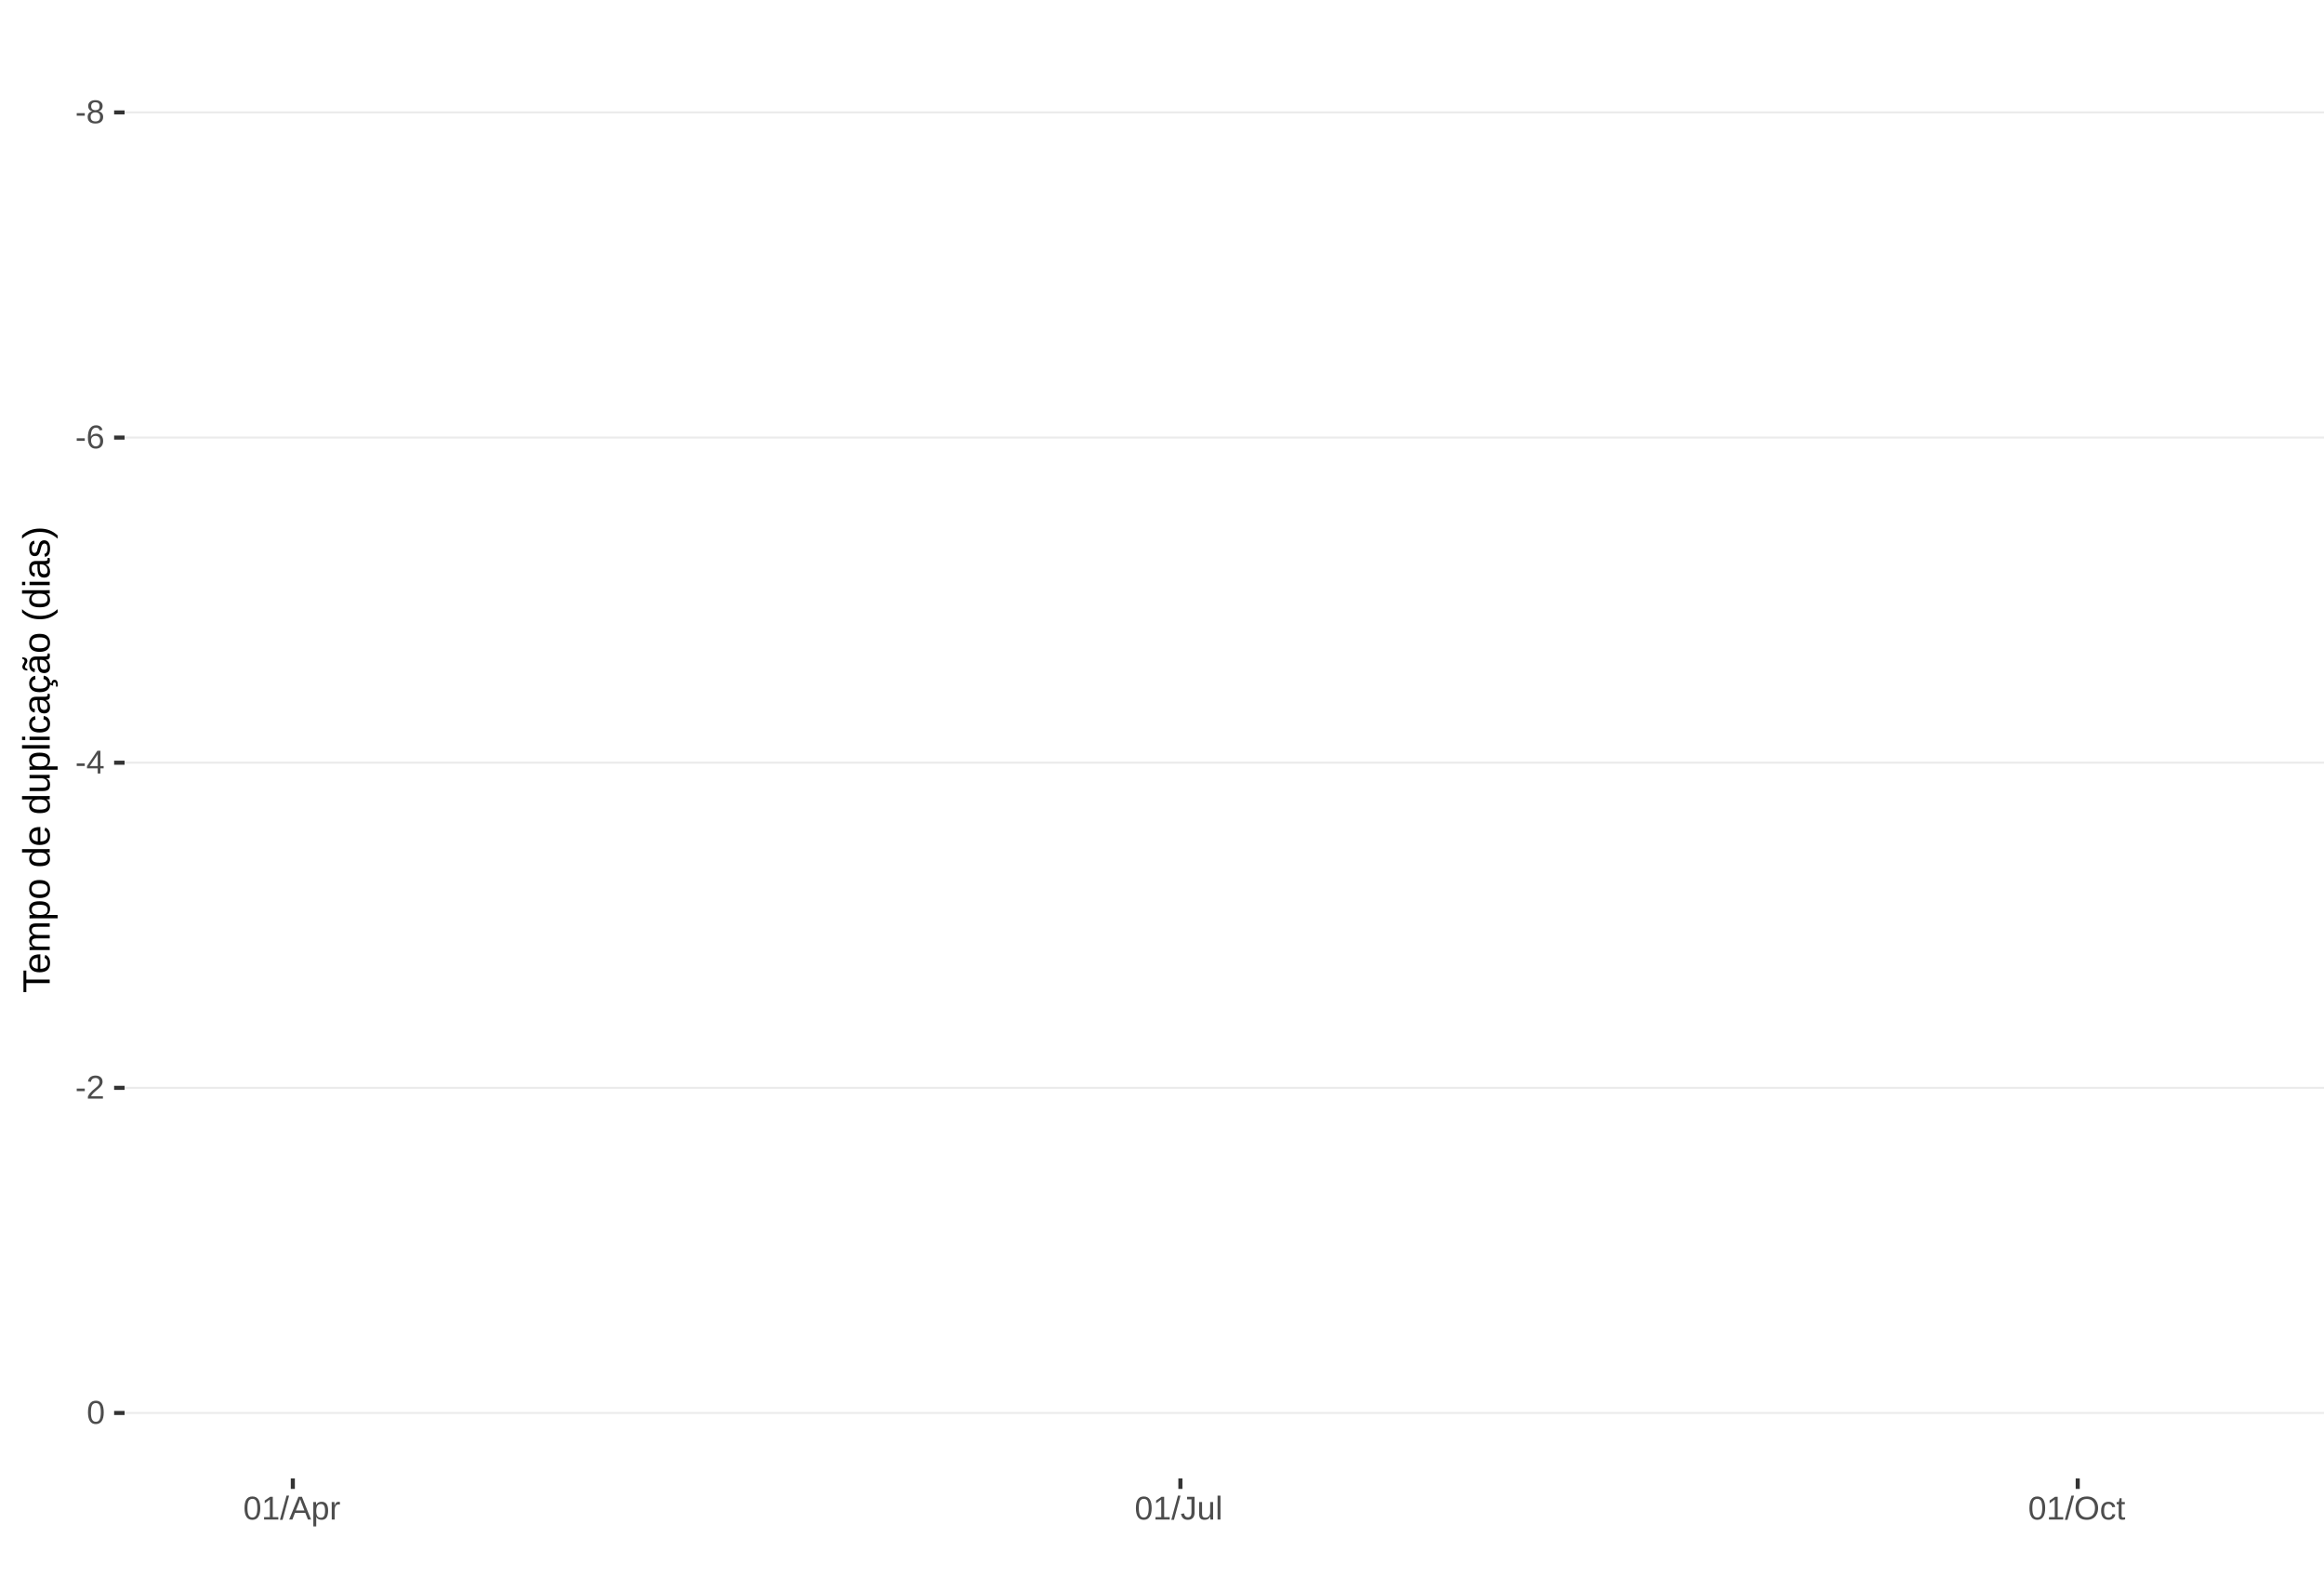
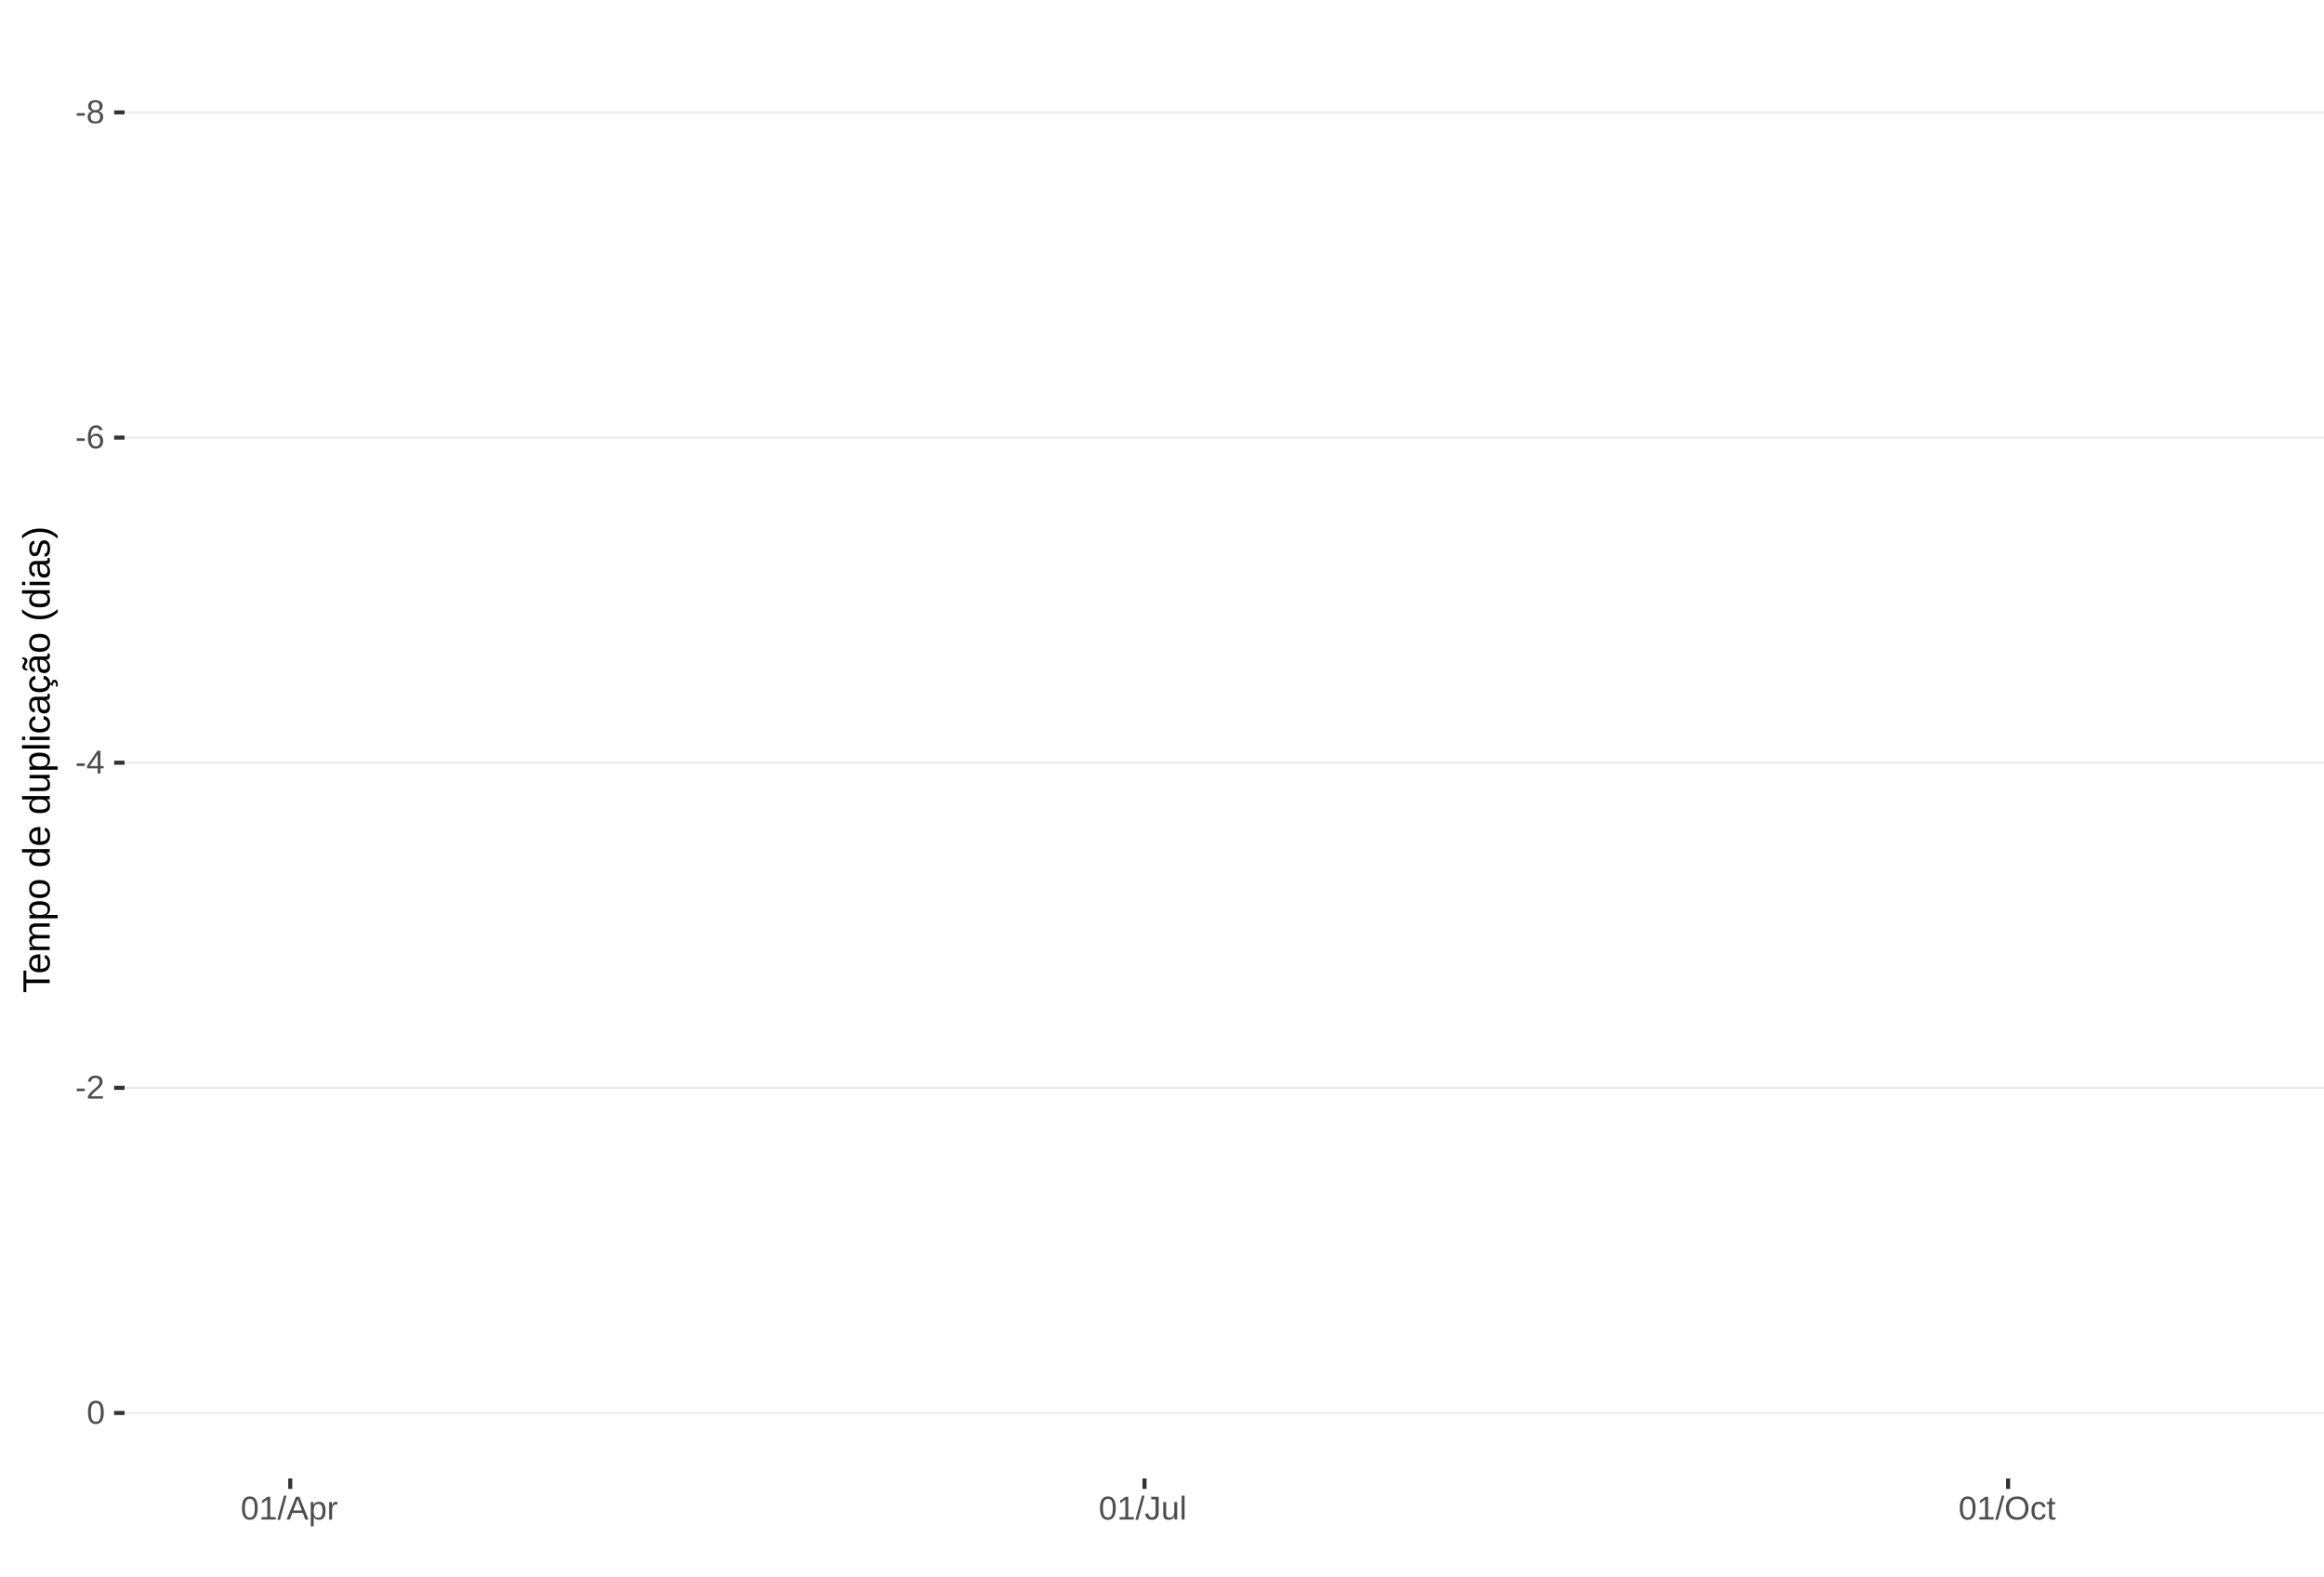
<svg xmlns="http://www.w3.org/2000/svg" xmlns:xlink="http://www.w3.org/1999/xlink" width="609pt" height="413pt" viewBox="0 0 609 413" version="1.1">
  <defs>
    <g>
      <symbol overflow="visible" id="glyph0-0">
        <path style="stroke:none;" d="M 0.859 -5.953 L 5.625 -5.953 L 5.625 0 L 0.859 0 Z M 1.188 -5.641 L 1.188 -0.328 L 5.297 -0.328 L 5.297 -5.641 Z M 1.188 -5.641 " />
      </symbol>
      <symbol overflow="visible" id="glyph0-1">
        <path style="stroke:none;" d="M 0.391 -1.969 L 0.391 -2.641 L 2.5 -2.641 L 2.5 -1.969 Z M 0.391 -1.969 " />
      </symbol>
      <symbol overflow="visible" id="glyph0-2">
        <path style="stroke:none;" d="M 4.438 -1.656 C 4.438 -1.113 4.258 -0.688 3.906 -0.375 C 3.562 -0.07 3.062 0.078 2.406 0.078 C 1.77 0.078 1.27 -0.066 0.906 -0.359 C 0.551 -0.66 0.375 -1.094 0.375 -1.656 C 0.375 -2.039 0.484 -2.363 0.703 -2.625 C 0.93 -2.895 1.219 -3.055 1.562 -3.109 L 1.562 -3.125 C 1.238 -3.207 0.984 -3.375 0.797 -3.625 C 0.609 -3.875 0.516 -4.172 0.516 -4.516 C 0.516 -4.973 0.68 -5.344 1.016 -5.625 C 1.359 -5.906 1.816 -6.047 2.391 -6.047 C 2.973 -6.047 3.438 -5.906 3.781 -5.625 C 4.125 -5.352 4.297 -4.984 4.297 -4.516 C 4.297 -4.172 4.195 -3.867 4 -3.609 C 3.812 -3.359 3.555 -3.203 3.234 -3.141 L 3.234 -3.125 C 3.609 -3.062 3.898 -2.898 4.109 -2.641 C 4.328 -2.379 4.438 -2.051 4.438 -1.656 Z M 3.5 -4.469 C 3.5 -5.145 3.129 -5.484 2.391 -5.484 C 2.035 -5.484 1.766 -5.395 1.578 -5.219 C 1.391 -5.051 1.297 -4.801 1.297 -4.469 C 1.297 -4.125 1.391 -3.863 1.578 -3.688 C 1.773 -3.508 2.051 -3.422 2.406 -3.422 C 2.758 -3.422 3.031 -3.5 3.219 -3.656 C 3.406 -3.82 3.5 -4.094 3.5 -4.469 Z M 3.641 -1.734 C 3.641 -2.098 3.531 -2.375 3.312 -2.562 C 3.094 -2.75 2.785 -2.844 2.391 -2.844 C 2.004 -2.844 1.703 -2.742 1.484 -2.547 C 1.266 -2.348 1.156 -2.07 1.156 -1.719 C 1.156 -0.895 1.578 -0.484 2.422 -0.484 C 2.828 -0.484 3.129 -0.582 3.328 -0.781 C 3.535 -0.977 3.641 -1.297 3.641 -1.734 Z M 3.641 -1.734 " />
      </symbol>
      <symbol overflow="visible" id="glyph0-3">
        <path style="stroke:none;" d="M 4.438 -1.953 C 4.438 -1.316 4.266 -0.816 3.922 -0.453 C 3.578 -0.098 3.109 0.078 2.516 0.078 C 1.836 0.078 1.32 -0.164 0.969 -0.656 C 0.613 -1.156 0.438 -1.883 0.438 -2.844 C 0.438 -3.875 0.617 -4.664 0.984 -5.219 C 1.359 -5.77 1.883 -6.047 2.562 -6.047 C 3.469 -6.047 4.035 -5.641 4.266 -4.828 L 3.547 -4.703 C 3.391 -5.18 3.062 -5.422 2.562 -5.422 C 2.125 -5.422 1.785 -5.219 1.547 -4.812 C 1.316 -4.414 1.203 -3.832 1.203 -3.062 C 1.336 -3.32 1.531 -3.516 1.781 -3.641 C 2.031 -3.773 2.316 -3.844 2.641 -3.844 C 3.191 -3.844 3.629 -3.672 3.953 -3.328 C 4.273 -2.984 4.438 -2.523 4.438 -1.953 Z M 3.656 -1.922 C 3.656 -2.348 3.551 -2.676 3.344 -2.906 C 3.133 -3.145 2.836 -3.266 2.453 -3.266 C 2.098 -3.266 1.812 -3.16 1.594 -2.953 C 1.375 -2.742 1.266 -2.457 1.266 -2.094 C 1.266 -1.633 1.379 -1.258 1.609 -0.969 C 1.836 -0.676 2.129 -0.531 2.484 -0.531 C 2.848 -0.531 3.133 -0.648 3.344 -0.891 C 3.551 -1.141 3.656 -1.484 3.656 -1.922 Z M 3.656 -1.922 " />
      </symbol>
      <symbol overflow="visible" id="glyph0-4">
        <path style="stroke:none;" d="M 3.719 -1.344 L 3.719 0 L 3 0 L 3 -1.344 L 0.203 -1.344 L 0.203 -1.938 L 2.922 -5.953 L 3.719 -5.953 L 3.719 -1.953 L 4.562 -1.953 L 4.562 -1.344 Z M 3 -5.094 C 3 -5.082 2.961 -5.008 2.891 -4.875 C 2.816 -4.738 2.758 -4.645 2.719 -4.594 L 1.203 -2.344 L 0.969 -2.031 L 0.906 -1.953 L 3 -1.953 Z M 3 -5.094 " />
      </symbol>
      <symbol overflow="visible" id="glyph0-5">
        <path style="stroke:none;" d="M 0.438 0 L 0.438 -0.531 C 0.582 -0.863 0.754 -1.156 0.953 -1.406 C 1.16 -1.656 1.379 -1.883 1.609 -2.094 C 1.836 -2.301 2.062 -2.488 2.281 -2.656 C 2.508 -2.832 2.711 -3.008 2.891 -3.188 C 3.078 -3.363 3.223 -3.547 3.328 -3.734 C 3.441 -3.93 3.5 -4.148 3.5 -4.391 C 3.5 -4.711 3.398 -4.961 3.203 -5.141 C 3.016 -5.328 2.754 -5.422 2.422 -5.422 C 2.098 -5.422 1.828 -5.332 1.609 -5.156 C 1.398 -4.977 1.281 -4.727 1.25 -4.406 L 0.469 -4.484 C 0.52 -4.961 0.719 -5.344 1.062 -5.625 C 1.414 -5.906 1.867 -6.047 2.422 -6.047 C 3.016 -6.047 3.473 -5.898 3.797 -5.609 C 4.117 -5.328 4.281 -4.926 4.281 -4.406 C 4.281 -4.176 4.227 -3.945 4.125 -3.719 C 4.02 -3.488 3.863 -3.258 3.656 -3.031 C 3.445 -2.812 3.047 -2.461 2.453 -1.984 C 2.129 -1.711 1.875 -1.469 1.688 -1.25 C 1.5 -1.039 1.359 -0.836 1.266 -0.641 L 4.375 -0.641 L 4.375 0 Z M 0.438 0 " />
      </symbol>
      <symbol overflow="visible" id="glyph0-6">
        <path style="stroke:none;" d="M 4.469 -2.984 C 4.469 -1.984 4.289 -1.223 3.938 -0.703 C 3.594 -0.18 3.078 0.078 2.391 0.078 C 1.711 0.078 1.203 -0.18 0.859 -0.703 C 0.516 -1.223 0.344 -1.984 0.344 -2.984 C 0.344 -4.004 0.508 -4.77 0.844 -5.281 C 1.176 -5.789 1.703 -6.047 2.422 -6.047 C 3.117 -6.047 3.633 -5.785 3.969 -5.266 C 4.301 -4.754 4.469 -3.992 4.469 -2.984 Z M 3.703 -2.984 C 3.703 -3.836 3.602 -4.457 3.406 -4.844 C 3.207 -5.227 2.879 -5.422 2.422 -5.422 C 1.953 -5.422 1.613 -5.227 1.406 -4.844 C 1.207 -4.469 1.109 -3.848 1.109 -2.984 C 1.109 -2.141 1.211 -1.52 1.422 -1.125 C 1.629 -0.727 1.957 -0.531 2.406 -0.531 C 2.852 -0.531 3.18 -0.727 3.391 -1.125 C 3.598 -1.531 3.703 -2.148 3.703 -2.984 Z M 3.703 -2.984 " />
      </symbol>
      <symbol overflow="visible" id="glyph0-7">
        <path style="stroke:none;" d="M 0.656 0 L 0.656 -0.641 L 2.172 -0.641 L 2.172 -5.234 L 0.828 -4.266 L 0.828 -4.984 L 2.234 -5.953 L 2.938 -5.953 L 2.938 -0.641 L 4.391 -0.641 L 4.391 0 Z M 0.656 0 " />
      </symbol>
      <symbol overflow="visible" id="glyph0-8">
        <path style="stroke:none;" d="M 0 0.078 L 1.734 -6.266 L 2.406 -6.266 L 0.688 0.078 Z M 0 0.078 " />
      </symbol>
      <symbol overflow="visible" id="glyph0-9">
        <path style="stroke:none;" d="M 4.938 0 L 4.25 -1.734 L 1.531 -1.734 L 0.859 0 L 0.016 0 L 2.453 -5.953 L 3.359 -5.953 L 5.75 0 Z M 2.891 -5.344 L 2.859 -5.234 C 2.785 -4.992 2.68 -4.691 2.547 -4.328 L 1.781 -2.375 L 4.016 -2.375 L 3.25 -4.344 C 3.164 -4.531 3.086 -4.75 3.016 -5 Z M 2.891 -5.344 " />
      </symbol>
      <symbol overflow="visible" id="glyph0-10">
        <path style="stroke:none;" d="M 4.453 -2.312 C 4.453 -0.719 3.891 0.078 2.766 0.078 C 2.066 0.078 1.594 -0.18 1.344 -0.703 L 1.328 -0.703 C 1.336 -0.68 1.344 -0.441 1.344 0.016 L 1.344 1.797 L 0.578 1.797 L 0.578 -3.641 C 0.578 -4.109 0.57 -4.422 0.562 -4.578 L 1.297 -4.578 C 1.297 -4.566 1.297 -4.523 1.297 -4.453 C 1.305 -4.379 1.312 -4.27 1.312 -4.125 C 1.32 -3.988 1.328 -3.895 1.328 -3.844 L 1.359 -3.844 C 1.492 -4.125 1.672 -4.328 1.891 -4.453 C 2.109 -4.586 2.398 -4.656 2.766 -4.656 C 3.328 -4.656 3.75 -4.461 4.031 -4.078 C 4.312 -3.703 4.453 -3.113 4.453 -2.312 Z M 3.656 -2.297 C 3.656 -2.93 3.566 -3.383 3.391 -3.656 C 3.223 -3.926 2.953 -4.062 2.578 -4.062 C 2.273 -4.062 2.035 -4 1.859 -3.875 C 1.691 -3.75 1.562 -3.551 1.469 -3.281 C 1.383 -3.008 1.344 -2.66 1.344 -2.234 C 1.344 -1.629 1.438 -1.188 1.625 -0.906 C 1.82 -0.625 2.133 -0.484 2.562 -0.484 C 2.938 -0.484 3.211 -0.617 3.391 -0.891 C 3.566 -1.172 3.656 -1.641 3.656 -2.297 Z M 3.656 -2.297 " />
      </symbol>
      <symbol overflow="visible" id="glyph0-11">
        <path style="stroke:none;" d="M 0.594 0 L 0.594 -3.516 C 0.594 -3.828 0.586 -4.18 0.578 -4.578 L 1.297 -4.578 C 1.316 -4.055 1.328 -3.742 1.328 -3.641 L 1.344 -3.641 C 1.469 -4.035 1.609 -4.301 1.766 -4.438 C 1.922 -4.582 2.145 -4.656 2.438 -4.656 C 2.531 -4.656 2.629 -4.641 2.734 -4.609 L 2.734 -3.922 C 2.641 -3.941 2.504 -3.953 2.328 -3.953 C 2.016 -3.953 1.773 -3.816 1.609 -3.547 C 1.441 -3.273 1.359 -2.891 1.359 -2.391 L 1.359 0 Z M 0.594 0 " />
      </symbol>
      <symbol overflow="visible" id="glyph0-12">
        <path style="stroke:none;" d="M 1.938 0.078 C 0.926 0.078 0.328 -0.441 0.141 -1.484 L 0.922 -1.609 C 0.973 -1.285 1.086 -1.031 1.266 -0.844 C 1.441 -0.664 1.664 -0.578 1.938 -0.578 C 2.227 -0.578 2.457 -0.676 2.625 -0.875 C 2.789 -1.07 2.875 -1.367 2.875 -1.766 L 2.875 -5.297 L 1.734 -5.297 L 1.734 -5.953 L 3.688 -5.953 L 3.688 -1.781 C 3.688 -1.195 3.531 -0.738 3.219 -0.406 C 2.906 -0.082 2.477 0.078 1.938 0.078 Z M 1.938 0.078 " />
      </symbol>
      <symbol overflow="visible" id="glyph0-13">
        <path style="stroke:none;" d="M 1.328 -4.578 L 1.328 -1.672 C 1.328 -1.367 1.352 -1.133 1.406 -0.969 C 1.469 -0.801 1.562 -0.68 1.688 -0.609 C 1.82 -0.535 2.016 -0.5 2.266 -0.5 C 2.629 -0.5 2.914 -0.625 3.125 -0.875 C 3.344 -1.125 3.453 -1.473 3.453 -1.922 L 3.453 -4.578 L 4.219 -4.578 L 4.219 -0.969 C 4.219 -0.438 4.223 -0.113 4.234 0 L 3.516 0 C 3.516 -0.008 3.516 -0.047 3.516 -0.109 C 3.516 -0.172 3.508 -0.242 3.5 -0.328 C 3.5 -0.41 3.492 -0.562 3.484 -0.781 L 3.469 -0.781 C 3.301 -0.469 3.098 -0.242 2.859 -0.109 C 2.629 0.016 2.348 0.078 2.016 0.078 C 1.516 0.078 1.145 -0.039 0.906 -0.281 C 0.676 -0.531 0.562 -0.945 0.562 -1.531 L 0.562 -4.578 Z M 1.328 -4.578 " />
      </symbol>
      <symbol overflow="visible" id="glyph0-14">
        <path style="stroke:none;" d="M 0.578 0 L 0.578 -6.266 L 1.344 -6.266 L 1.344 0 Z M 0.578 0 " />
      </symbol>
      <symbol overflow="visible" id="glyph0-15">
        <path style="stroke:none;" d="M 6.312 -3 C 6.312 -2.383 6.191 -1.844 5.953 -1.375 C 5.723 -0.906 5.383 -0.547 4.938 -0.297 C 4.488 -0.047 3.961 0.078 3.359 0.078 C 2.742 0.078 2.211 -0.039 1.766 -0.281 C 1.328 -0.531 0.988 -0.891 0.75 -1.359 C 0.52 -1.828 0.406 -2.375 0.406 -3 C 0.406 -3.957 0.664 -4.703 1.188 -5.234 C 1.707 -5.773 2.438 -6.047 3.375 -6.047 C 3.977 -6.047 4.5 -5.926 4.938 -5.688 C 5.383 -5.445 5.723 -5.094 5.953 -4.625 C 6.191 -4.164 6.312 -3.625 6.312 -3 Z M 5.5 -3 C 5.5 -3.738 5.312 -4.32 4.938 -4.75 C 4.57 -5.176 4.051 -5.391 3.375 -5.391 C 2.688 -5.391 2.156 -5.18 1.781 -4.766 C 1.414 -4.348 1.234 -3.758 1.234 -3 C 1.234 -2.258 1.422 -1.672 1.797 -1.234 C 2.172 -0.797 2.691 -0.578 3.359 -0.578 C 4.047 -0.578 4.57 -0.785 4.938 -1.203 C 5.312 -1.629 5.5 -2.227 5.5 -3 Z M 5.5 -3 " />
      </symbol>
      <symbol overflow="visible" id="glyph0-16">
        <path style="stroke:none;" d="M 1.156 -2.312 C 1.156 -1.695 1.25 -1.242 1.438 -0.953 C 1.633 -0.66 1.926 -0.516 2.312 -0.516 C 2.582 -0.516 2.805 -0.586 2.984 -0.734 C 3.172 -0.879 3.285 -1.102 3.328 -1.406 L 4.094 -1.359 C 4.039 -0.922 3.852 -0.57 3.531 -0.312 C 3.219 -0.051 2.82 0.078 2.344 0.078 C 1.695 0.078 1.207 -0.117 0.875 -0.516 C 0.539 -0.922 0.375 -1.516 0.375 -2.297 C 0.375 -3.055 0.539 -3.641 0.875 -4.047 C 1.207 -4.453 1.691 -4.656 2.328 -4.656 C 2.797 -4.656 3.18 -4.535 3.484 -4.297 C 3.797 -4.055 3.992 -3.723 4.078 -3.297 L 3.297 -3.234 C 3.254 -3.484 3.148 -3.68 2.984 -3.828 C 2.828 -3.984 2.602 -4.062 2.312 -4.062 C 1.906 -4.062 1.609 -3.926 1.422 -3.656 C 1.242 -3.395 1.156 -2.945 1.156 -2.312 Z M 1.156 -2.312 " />
      </symbol>
      <symbol overflow="visible" id="glyph0-17">
        <path style="stroke:none;" d="M 2.344 -0.031 C 2.094 0.031 1.836 0.062 1.578 0.062 C 0.961 0.062 0.656 -0.281 0.656 -0.969 L 0.656 -4.016 L 0.125 -4.016 L 0.125 -4.578 L 0.688 -4.578 L 0.906 -5.594 L 1.422 -5.594 L 1.422 -4.578 L 2.266 -4.578 L 2.266 -4.016 L 1.422 -4.016 L 1.422 -1.125 C 1.422 -0.906 1.457 -0.75 1.531 -0.656 C 1.602 -0.57 1.727 -0.531 1.906 -0.531 C 2 -0.531 2.145 -0.551 2.344 -0.594 Z M 2.344 -0.031 " />
      </symbol>
      <symbol overflow="visible" id="glyph1-0">
        <path style="stroke:none;" d="M -6.875 -1 L -6.875 -6.5 L 0 -6.5 L 0 -1 Z M -6.516 -1.375 L -0.375 -1.375 L -0.375 -6.125 L -6.516 -6.125 Z M -6.516 -1.375 " />
      </symbol>
      <symbol overflow="visible" id="glyph1-1">
        <path style="stroke:none;" d="M -6.125 -3.516 L 0 -3.516 L 0 -2.594 L -6.125 -2.594 L -6.125 -0.219 L -6.875 -0.219 L -6.875 -5.875 L -6.125 -5.875 Z M -6.125 -3.516 " />
      </symbol>
      <symbol overflow="visible" id="glyph1-2">
        <path style="stroke:none;" d="M -2.453 -1.344 C -1.848 -1.344 -1.379 -1.469 -1.047 -1.719 C -0.723 -1.969 -0.562 -2.336 -0.562 -2.828 C -0.562 -3.203 -0.633 -3.504 -0.781 -3.734 C -0.938 -3.961 -1.133 -4.117 -1.375 -4.203 L -1.156 -4.969 C -0.32 -4.656 0.094 -3.941 0.094 -2.828 C 0.094 -2.047 -0.133 -1.445 -0.594 -1.031 C -1.062 -0.625 -1.754 -0.422 -2.672 -0.422 C -3.547 -0.422 -4.211 -0.625 -4.672 -1.031 C -5.141 -1.445 -5.375 -2.031 -5.375 -2.781 C -5.375 -4.344 -4.441 -5.125 -2.578 -5.125 L -2.453 -5.125 Z M -3.125 -4.203 C -3.688 -4.16 -4.094 -4.02 -4.344 -3.781 C -4.602 -3.551 -4.734 -3.219 -4.734 -2.781 C -4.734 -2.352 -4.586 -2.016 -4.297 -1.766 C -4.016 -1.516 -3.625 -1.379 -3.125 -1.359 Z M -3.125 -4.203 " />
      </symbol>
      <symbol overflow="visible" id="glyph1-3">
        <path style="stroke:none;" d="M 0 -3.75 L -3.344 -3.75 C -3.852 -3.75 -4.207 -3.676 -4.406 -3.531 C -4.602 -3.395 -4.703 -3.145 -4.703 -2.781 C -4.703 -2.406 -4.555 -2.109 -4.266 -1.891 C -3.984 -1.672 -3.582 -1.562 -3.062 -1.562 L 0 -1.562 L 0 -0.688 L -4.156 -0.688 C -4.77 -0.688 -5.145 -0.68 -5.281 -0.672 L -5.281 -1.5 C -5.27 -1.5 -5.227 -1.5 -5.156 -1.5 C -5.082 -1.508 -5 -1.516 -4.906 -1.516 C -4.812 -1.523 -4.633 -1.531 -4.375 -1.531 L -4.375 -1.547 C -4.75 -1.734 -5.008 -1.945 -5.156 -2.188 C -5.301 -2.438 -5.375 -2.738 -5.375 -3.094 C -5.375 -3.488 -5.297 -3.801 -5.141 -4.031 C -4.984 -4.27 -4.727 -4.438 -4.375 -4.531 L -4.375 -4.547 C -4.727 -4.723 -4.984 -4.941 -5.141 -5.203 C -5.297 -5.461 -5.375 -5.773 -5.375 -6.141 C -5.375 -6.672 -5.227 -7.055 -4.938 -7.297 C -4.656 -7.547 -4.18 -7.672 -3.516 -7.672 L 0 -7.672 L 0 -6.797 L -3.344 -6.797 C -3.852 -6.797 -4.207 -6.723 -4.406 -6.578 C -4.602 -6.441 -4.703 -6.191 -4.703 -5.828 C -4.703 -5.453 -4.555 -5.156 -4.266 -4.938 C -3.984 -4.727 -3.582 -4.625 -3.062 -4.625 L 0 -4.625 Z M 0 -3.75 " />
      </symbol>
      <symbol overflow="visible" id="glyph1-4">
        <path style="stroke:none;" d="M -2.672 -5.141 C -0.828 -5.141 0.094 -4.492 0.094 -3.203 C 0.094 -2.391 -0.211 -1.844 -0.828 -1.562 L -0.828 -1.531 C -0.797 -1.539 -0.516 -1.547 0.016 -1.547 L 2.078 -1.547 L 2.078 -0.672 L -4.203 -0.672 C -4.742 -0.672 -5.102 -0.66 -5.281 -0.641 L -5.281 -1.5 C -5.27 -1.5 -5.223 -1.5 -5.141 -1.5 C -5.066 -1.508 -4.945 -1.52 -4.781 -1.531 C -4.613 -1.539 -4.5 -1.547 -4.438 -1.547 L -4.438 -1.562 C -4.758 -1.719 -4.992 -1.922 -5.141 -2.172 C -5.297 -2.43 -5.375 -2.773 -5.375 -3.203 C -5.375 -3.848 -5.156 -4.332 -4.719 -4.656 C -4.281 -4.977 -3.598 -5.141 -2.672 -5.141 Z M -2.641 -4.219 C -3.379 -4.219 -3.906 -4.117 -4.219 -3.922 C -4.539 -3.723 -4.703 -3.406 -4.703 -2.969 C -4.703 -2.625 -4.629 -2.352 -4.484 -2.156 C -4.336 -1.957 -4.109 -1.805 -3.797 -1.703 C -3.484 -1.598 -3.078 -1.547 -2.578 -1.547 C -1.879 -1.547 -1.363 -1.656 -1.031 -1.875 C -0.707 -2.102 -0.547 -2.469 -0.547 -2.969 C -0.547 -3.406 -0.707 -3.723 -1.031 -3.922 C -1.352 -4.117 -1.891 -4.219 -2.641 -4.219 Z M -2.641 -4.219 " />
      </symbol>
      <symbol overflow="visible" id="glyph1-5">
        <path style="stroke:none;" d="M -2.641 -5.141 C -1.723 -5.141 -1.035 -4.938 -0.578 -4.531 C -0.129 -4.125 0.094 -3.535 0.094 -2.766 C 0.094 -1.992 -0.141 -1.41 -0.609 -1.016 C -1.078 -0.617 -1.754 -0.422 -2.641 -0.422 C -4.461 -0.422 -5.375 -1.207 -5.375 -2.781 C -5.375 -3.594 -5.148 -4.188 -4.703 -4.562 C -4.266 -4.945 -3.578 -5.141 -2.641 -5.141 Z M -2.641 -4.219 C -3.367 -4.219 -3.898 -4.109 -4.234 -3.891 C -4.566 -3.672 -4.734 -3.305 -4.734 -2.797 C -4.734 -2.285 -4.562 -1.914 -4.219 -1.688 C -3.883 -1.457 -3.359 -1.344 -2.641 -1.344 C -1.953 -1.344 -1.43 -1.453 -1.078 -1.672 C -0.723 -1.898 -0.547 -2.258 -0.547 -2.75 C -0.547 -3.281 -0.711 -3.656 -1.047 -3.875 C -1.391 -4.102 -1.922 -4.219 -2.641 -4.219 Z M -2.641 -4.219 " />
      </symbol>
      <symbol overflow="visible" id="glyph1-6">
        <path style="stroke:none;" d="" />
      </symbol>
      <symbol overflow="visible" id="glyph1-7">
        <path style="stroke:none;" d="M -0.844 -4.016 C -0.508 -3.848 -0.27 -3.629 -0.125 -3.359 C 0.02 -3.086 0.094 -2.754 0.094 -2.359 C 0.094 -1.691 -0.129 -1.203 -0.578 -0.891 C -1.023 -0.578 -1.707 -0.422 -2.625 -0.422 C -4.457 -0.422 -5.375 -1.066 -5.375 -2.359 C -5.375 -2.766 -5.301 -3.098 -5.156 -3.359 C -5.008 -3.629 -4.781 -3.848 -4.469 -4.016 L -7.25 -4.016 L -7.25 -4.891 L -1.094 -4.891 C -0.539 -4.891 -0.176 -4.898 0 -4.922 L 0 -4.078 C -0.051 -4.066 -0.172 -4.055 -0.359 -4.047 C -0.547 -4.035 -0.707 -4.031 -0.844 -4.031 Z M -2.641 -1.344 C -1.898 -1.344 -1.367 -1.438 -1.047 -1.625 C -0.734 -1.82 -0.578 -2.145 -0.578 -2.594 C -0.578 -3.082 -0.75 -3.441 -1.094 -3.672 C -1.438 -3.898 -1.973 -4.016 -2.703 -4.016 C -3.398 -4.016 -3.91 -3.898 -4.234 -3.672 C -4.566 -3.441 -4.734 -3.082 -4.734 -2.594 C -4.734 -2.156 -4.566 -1.836 -4.234 -1.641 C -3.91 -1.441 -3.379 -1.344 -2.641 -1.344 Z M -2.641 -1.344 " />
      </symbol>
      <symbol overflow="visible" id="glyph1-8">
        <path style="stroke:none;" d="M -5.281 -1.531 L -1.938 -1.531 C -1.582 -1.531 -1.305 -1.562 -1.109 -1.625 C -0.922 -1.695 -0.785 -1.805 -0.703 -1.953 C -0.617 -2.109 -0.578 -2.332 -0.578 -2.625 C -0.578 -3.039 -0.723 -3.367 -1.016 -3.609 C -1.305 -3.859 -1.707 -3.984 -2.219 -3.984 L -5.281 -3.984 L -5.281 -4.875 L -1.125 -4.875 C -0.508 -4.875 -0.133 -4.879 0 -4.891 L 0 -4.062 C -0.02 -4.062 -0.062 -4.055 -0.125 -4.047 C -0.195 -4.047 -0.281 -4.039 -0.375 -4.031 C -0.469 -4.031 -0.645 -4.031 -0.906 -4.031 L -0.906 -4.016 C -0.539 -3.816 -0.281 -3.582 -0.125 -3.312 C 0.02 -3.051 0.094 -2.723 0.094 -2.328 C 0.094 -1.742 -0.047 -1.316 -0.328 -1.047 C -0.617 -0.785 -1.098 -0.656 -1.766 -0.656 L -5.281 -0.656 Z M -5.281 -1.531 " />
      </symbol>
      <symbol overflow="visible" id="glyph1-9">
        <path style="stroke:none;" d="M 0 -0.672 L -7.25 -0.672 L -7.25 -1.547 L 0 -1.547 Z M 0 -0.672 " />
      </symbol>
      <symbol overflow="visible" id="glyph1-10">
        <path style="stroke:none;" d="M -6.406 -0.672 L -7.25 -0.672 L -7.25 -1.547 L -6.406 -1.547 Z M 0 -0.672 L -5.281 -0.672 L -5.281 -1.547 L 0 -1.547 Z M 0 -0.672 " />
      </symbol>
      <symbol overflow="visible" id="glyph1-11">
        <path style="stroke:none;" d="M -2.672 -1.344 C -1.961 -1.344 -1.438 -1.453 -1.094 -1.672 C -0.758 -1.891 -0.594 -2.223 -0.594 -2.672 C -0.594 -2.984 -0.676 -3.242 -0.844 -3.453 C -1.02 -3.672 -1.281 -3.801 -1.625 -3.844 L -1.578 -4.734 C -1.066 -4.672 -0.66 -4.457 -0.359 -4.094 C -0.055 -3.727 0.094 -3.266 0.094 -2.703 C 0.094 -1.961 -0.133 -1.395 -0.594 -1 C -1.062 -0.613 -1.742 -0.422 -2.641 -0.422 C -3.535 -0.422 -4.211 -0.613 -4.672 -1 C -5.141 -1.395 -5.375 -1.957 -5.375 -2.688 C -5.375 -3.227 -5.234 -3.676 -4.953 -4.031 C -4.68 -4.395 -4.297 -4.617 -3.797 -4.703 L -3.734 -3.797 C -4.023 -3.754 -4.254 -3.641 -4.422 -3.453 C -4.598 -3.266 -4.688 -3.004 -4.688 -2.672 C -4.688 -2.203 -4.531 -1.863 -4.219 -1.656 C -3.914 -1.445 -3.398 -1.344 -2.672 -1.344 Z M -2.672 -1.344 " />
      </symbol>
      <symbol overflow="visible" id="glyph1-12">
        <path style="stroke:none;" d="M 0.094 -2.016 C 0.094 -1.484 -0.047 -1.082 -0.328 -0.812 C -0.609 -0.551 -0.988 -0.422 -1.469 -0.422 C -2.02 -0.422 -2.441 -0.598 -2.734 -0.953 C -3.023 -1.316 -3.18 -1.898 -3.203 -2.703 L -3.219 -3.891 L -3.516 -3.891 C -3.941 -3.891 -4.25 -3.797 -4.438 -3.609 C -4.625 -3.43 -4.719 -3.148 -4.719 -2.766 C -4.719 -2.367 -4.648 -2.078 -4.516 -1.891 C -4.379 -1.711 -4.164 -1.609 -3.875 -1.578 L -3.953 -0.656 C -4.898 -0.812 -5.375 -1.52 -5.375 -2.781 C -5.375 -3.445 -5.223 -3.945 -4.922 -4.281 C -4.617 -4.613 -4.18 -4.781 -3.609 -4.781 L -1.328 -4.781 C -1.066 -4.781 -0.867 -4.812 -0.734 -4.875 C -0.609 -4.945 -0.547 -5.082 -0.547 -5.281 C -0.547 -5.363 -0.555 -5.457 -0.578 -5.562 L -0.031 -5.562 C 0.02 -5.344 0.047 -5.117 0.047 -4.891 C 0.047 -4.555 -0.035 -4.316 -0.203 -4.172 C -0.379 -4.023 -0.648 -3.941 -1.016 -3.922 L -1.016 -3.891 C -0.609 -3.672 -0.32 -3.41 -0.156 -3.109 C 0.008 -2.805 0.094 -2.441 0.094 -2.016 Z M -0.562 -2.219 C -0.562 -2.539 -0.633 -2.828 -0.781 -3.078 C -0.926 -3.328 -1.125 -3.523 -1.375 -3.672 C -1.633 -3.816 -1.898 -3.891 -2.172 -3.891 L -2.609 -3.891 L -2.594 -2.938 C -2.582 -2.52 -2.535 -2.203 -2.453 -1.984 C -2.379 -1.773 -2.258 -1.613 -2.094 -1.5 C -1.938 -1.383 -1.723 -1.328 -1.453 -1.328 C -1.172 -1.328 -0.953 -1.406 -0.797 -1.562 C -0.641 -1.719 -0.562 -1.938 -0.562 -2.219 Z M -0.562 -2.219 " />
      </symbol>
      <symbol overflow="visible" id="glyph1-13">
        <path style="stroke:none;" d="M -2.672 -1.344 C -1.961 -1.344 -1.438 -1.453 -1.094 -1.672 C -0.758 -1.891 -0.594 -2.223 -0.594 -2.672 C -0.594 -2.984 -0.676 -3.242 -0.844 -3.453 C -1.02 -3.672 -1.281 -3.801 -1.625 -3.844 L -1.578 -4.734 C -1.066 -4.672 -0.66 -4.457 -0.359 -4.094 C -0.055 -3.727 0.094 -3.266 0.094 -2.703 C 0.094 -1.961 -0.133 -1.395 -0.594 -1 C -1.062 -0.613 -1.742 -0.422 -2.641 -0.422 C -3.535 -0.422 -4.211 -0.613 -4.672 -1 C -5.141 -1.395 -5.375 -1.957 -5.375 -2.688 C -5.375 -3.227 -5.234 -3.676 -4.953 -4.031 C -4.68 -4.395 -4.297 -4.617 -3.797 -4.703 L -3.734 -3.797 C -4.023 -3.754 -4.254 -3.641 -4.422 -3.453 C -4.598 -3.266 -4.688 -3.004 -4.688 -2.672 C -4.688 -2.203 -4.531 -1.863 -4.219 -1.656 C -3.914 -1.445 -3.398 -1.344 -2.672 -1.344 Z M 1.234 -3.672 C 1.828 -3.672 2.125 -3.223 2.125 -2.328 C 2.125 -2.148 2.113 -2.004 2.094 -1.891 L 1.625 -1.891 C 1.645 -2.055 1.656 -2.195 1.656 -2.312 C 1.656 -2.789 1.52 -3.031 1.25 -3.031 C 1 -3.031 0.875 -2.812 0.875 -2.375 C 0.875 -2.238 0.879 -2.148 0.891 -2.109 L 0 -2.422 L 0 -2.938 L 0.484 -2.75 C 0.492 -3.062 0.566 -3.289 0.703 -3.438 C 0.836 -3.594 1.016 -3.672 1.234 -3.672 Z M 1.234 -3.672 " />
      </symbol>
      <symbol overflow="visible" id="glyph1-14">
        <path style="stroke:none;" d="M 0.094 -2.016 C 0.094 -1.484 -0.047 -1.082 -0.328 -0.812 C -0.609 -0.551 -0.988 -0.422 -1.469 -0.422 C -2.02 -0.422 -2.441 -0.598 -2.734 -0.953 C -3.023 -1.316 -3.18 -1.898 -3.203 -2.703 L -3.219 -3.891 L -3.516 -3.891 C -3.941 -3.891 -4.25 -3.797 -4.438 -3.609 C -4.625 -3.43 -4.719 -3.148 -4.719 -2.766 C -4.719 -2.367 -4.648 -2.078 -4.516 -1.891 C -4.379 -1.711 -4.164 -1.609 -3.875 -1.578 L -3.953 -0.656 C -4.898 -0.812 -5.375 -1.52 -5.375 -2.781 C -5.375 -3.445 -5.223 -3.945 -4.922 -4.281 C -4.617 -4.613 -4.18 -4.781 -3.609 -4.781 L -1.328 -4.781 C -1.066 -4.781 -0.867 -4.812 -0.734 -4.875 C -0.609 -4.945 -0.547 -5.082 -0.547 -5.281 C -0.547 -5.363 -0.555 -5.457 -0.578 -5.562 L -0.031 -5.562 C 0.02 -5.344 0.047 -5.117 0.047 -4.891 C 0.047 -4.555 -0.035 -4.316 -0.203 -4.172 C -0.379 -4.023 -0.648 -3.941 -1.016 -3.922 L -1.016 -3.891 C -0.609 -3.672 -0.32 -3.41 -0.156 -3.109 C 0.008 -2.805 0.094 -2.441 0.094 -2.016 Z M -0.562 -2.219 C -0.562 -2.539 -0.633 -2.828 -0.781 -3.078 C -0.926 -3.328 -1.125 -3.523 -1.375 -3.672 C -1.633 -3.816 -1.898 -3.891 -2.172 -3.891 L -2.609 -3.891 L -2.594 -2.938 C -2.582 -2.52 -2.535 -2.203 -2.453 -1.984 C -2.379 -1.773 -2.258 -1.613 -2.094 -1.5 C -1.938 -1.383 -1.723 -1.328 -1.453 -1.328 C -1.172 -1.328 -0.953 -1.406 -0.797 -1.562 C -0.641 -1.719 -0.562 -1.938 -0.562 -2.219 Z M -5.859 -3.609 C -5.859 -3.473 -5.891 -3.332 -5.953 -3.188 C -6.016 -3.051 -6.082 -2.922 -6.156 -2.797 C -6.227 -2.672 -6.297 -2.551 -6.359 -2.438 C -6.422 -2.32 -6.453 -2.211 -6.453 -2.109 C -6.453 -1.93 -6.398 -1.797 -6.297 -1.703 C -6.191 -1.617 -6.047 -1.562 -5.859 -1.531 L -5.859 -1.094 C -6.191 -1.125 -6.441 -1.176 -6.609 -1.25 C -6.785 -1.332 -6.922 -1.441 -7.016 -1.578 C -7.117 -1.711 -7.172 -1.879 -7.172 -2.078 C -7.172 -2.223 -7.141 -2.363 -7.078 -2.5 C -7.023 -2.633 -6.957 -2.766 -6.875 -2.891 C -6.801 -3.023 -6.734 -3.145 -6.672 -3.25 C -6.617 -3.363 -6.594 -3.473 -6.594 -3.578 C -6.594 -3.898 -6.785 -4.086 -7.172 -4.141 L -7.172 -4.594 C -6.691 -4.539 -6.352 -4.43 -6.156 -4.266 C -5.957 -4.098 -5.859 -3.879 -5.859 -3.609 Z M -5.859 -3.609 " />
      </symbol>
      <symbol overflow="visible" id="glyph1-15">
        <path style="stroke:none;" d="M -2.594 -0.625 C -3.539 -0.625 -4.383 -0.77 -5.125 -1.062 C -5.875 -1.352 -6.582 -1.805 -7.25 -2.422 L -7.25 -3.266 C -6.57 -2.66 -5.852 -2.211 -5.094 -1.922 C -4.332 -1.641 -3.5 -1.5 -2.594 -1.5 C -1.688 -1.5 -0.852 -1.641 -0.094 -1.922 C 0.664 -2.203 1.391 -2.648 2.078 -3.266 L 2.078 -2.422 C 1.41 -1.805 0.703 -1.352 -0.047 -1.062 C -0.797 -0.77 -1.641 -0.625 -2.578 -0.625 Z M -2.594 -0.625 " />
      </symbol>
      <symbol overflow="visible" id="glyph1-16">
        <path style="stroke:none;" d="M -1.453 -4.641 C -0.961 -4.641 -0.582 -4.453 -0.312 -4.078 C -0.039 -3.703 0.094 -3.176 0.094 -2.5 C 0.094 -1.844 -0.008 -1.332 -0.219 -0.969 C -0.438 -0.613 -0.773 -0.383 -1.234 -0.281 L -1.391 -1.062 C -1.109 -1.133 -0.898 -1.285 -0.766 -1.516 C -0.641 -1.754 -0.578 -2.082 -0.578 -2.5 C -0.578 -2.945 -0.645 -3.27 -0.781 -3.469 C -0.914 -3.676 -1.117 -3.781 -1.391 -3.781 C -1.598 -3.781 -1.766 -3.707 -1.891 -3.562 C -2.023 -3.426 -2.133 -3.195 -2.219 -2.875 L -2.391 -2.25 C -2.516 -1.738 -2.641 -1.375 -2.766 -1.156 C -2.891 -0.945 -3.039 -0.781 -3.219 -0.656 C -3.406 -0.539 -3.629 -0.484 -3.891 -0.484 C -4.367 -0.484 -4.734 -0.656 -4.984 -1 C -5.234 -1.344 -5.359 -1.844 -5.359 -2.5 C -5.359 -3.082 -5.254 -3.547 -5.047 -3.891 C -4.848 -4.234 -4.523 -4.453 -4.078 -4.547 L -3.969 -3.75 C -4.207 -3.707 -4.391 -3.578 -4.516 -3.359 C -4.641 -3.148 -4.703 -2.863 -4.703 -2.5 C -4.703 -2.102 -4.641 -1.812 -4.516 -1.625 C -4.398 -1.438 -4.219 -1.344 -3.969 -1.344 C -3.82 -1.344 -3.695 -1.379 -3.594 -1.453 C -3.5 -1.535 -3.414 -1.648 -3.344 -1.797 C -3.281 -1.953 -3.191 -2.281 -3.078 -2.781 C -2.953 -3.238 -2.836 -3.57 -2.734 -3.781 C -2.641 -3.988 -2.531 -4.148 -2.406 -4.266 C -2.289 -4.379 -2.156 -4.469 -2 -4.531 C -1.844 -4.602 -1.66 -4.641 -1.453 -4.641 Z M -1.453 -4.641 " />
      </symbol>
      <symbol overflow="visible" id="glyph1-17">
        <path style="stroke:none;" d="M -2.578 -2.703 C -1.641 -2.703 -0.797 -2.555 -0.047 -2.266 C 0.703 -1.973 1.41 -1.52 2.078 -0.906 L 2.078 -0.062 C 1.391 -0.676 0.672 -1.125 -0.078 -1.406 C -0.836 -1.688 -1.676 -1.828 -2.594 -1.828 C -3.5 -1.828 -4.328 -1.68 -5.078 -1.391 C -5.836 -1.109 -6.562 -0.664 -7.25 -0.062 L -7.25 -0.906 C -6.582 -1.52 -5.875 -1.973 -5.125 -2.266 C -4.375 -2.555 -3.531 -2.703 -2.594 -2.703 Z M -2.578 -2.703 " />
      </symbol>
    </g>
    <clipPath id="clip1">
      <path d="M 32.645 9.961 L 609 9.961 L 609 387.328 L 32.645 387.328 Z M 32.645 9.961 " />
    </clipPath>
    <clipPath id="clip2">
      <path d="M 32.645 29 L 609 29 L 609 30 L 32.645 30 Z M 32.645 29 " />
    </clipPath>
    <clipPath id="clip3">
      <path d="M 32.645 114 L 609 114 L 609 115 L 32.645 115 Z M 32.645 114 " />
    </clipPath>
    <clipPath id="clip4">
      <path d="M 32.645 199 L 609 199 L 609 201 L 32.645 201 Z M 32.645 199 " />
    </clipPath>
    <clipPath id="clip5">
      <path d="M 32.645 284 L 609 284 L 609 286 L 32.645 286 Z M 32.645 284 " />
    </clipPath>
    <clipPath id="clip6">
      <path d="M 32.645 369 L 609 369 L 609 371 L 32.645 371 Z M 32.645 369 " />
    </clipPath>
  </defs>
  <g id="surface344">
    <rect x="0" y="0" width="609" height="413" style="fill:rgb(100%,100%,100%);fill-opacity:1;stroke:none;" />
    <rect x="0" y="0" width="609" height="413" style="fill:rgb(100%,100%,100%);fill-opacity:1;stroke:none;" />
    <path style="fill:none;stroke-width:1.067;stroke-linecap:round;stroke-linejoin:round;stroke:rgb(100%,100%,100%);stroke-opacity:1;stroke-miterlimit:10;" d="M 0 413 L 609 413 L 609 0 L 0 0 Z M 0 413 " />
    <g clip-path="url(#clip1)" clip-rule="nonzero">
      <path style=" stroke:none;fill-rule:nonzero;fill:rgb(100%,100%,100%);fill-opacity:1;" d="M 32.645 387.328 L 609 387.328 L 609 9.961 L 32.645 9.961 Z M 32.645 387.328 " />
    </g>
    <g clip-path="url(#clip2)" clip-rule="nonzero">
      <path style="fill:none;stroke-width:0.533;stroke-linecap:butt;stroke-linejoin:round;stroke:rgb(92.157%,92.157%,92.157%);stroke-opacity:1;stroke-miterlimit:10;" d="M 32.645 29.453 L 609 29.453 " />
    </g>
    <g clip-path="url(#clip3)" clip-rule="nonzero">
      <path style="fill:none;stroke-width:0.533;stroke-linecap:butt;stroke-linejoin:round;stroke:rgb(92.157%,92.157%,92.157%);stroke-opacity:1;stroke-miterlimit:10;" d="M 32.645 114.633 L 609 114.633 " />
    </g>
    <g clip-path="url(#clip4)" clip-rule="nonzero">
      <path style="fill:none;stroke-width:0.533;stroke-linecap:butt;stroke-linejoin:round;stroke:rgb(92.157%,92.157%,92.157%);stroke-opacity:1;stroke-miterlimit:10;" d="M 32.645 199.812 L 609 199.812 " />
    </g>
    <g clip-path="url(#clip5)" clip-rule="nonzero">
      <path style="fill:none;stroke-width:0.533;stroke-linecap:butt;stroke-linejoin:round;stroke:rgb(92.157%,92.157%,92.157%);stroke-opacity:1;stroke-miterlimit:10;" d="M 32.645 284.996 L 609 284.996 " />
    </g>
    <g clip-path="url(#clip6)" clip-rule="nonzero">
      <path style="fill:none;stroke-width:0.533;stroke-linecap:butt;stroke-linejoin:round;stroke:rgb(92.157%,92.157%,92.157%);stroke-opacity:1;stroke-miterlimit:10;" d="M 32.645 370.176 L 609 370.176 " />
    </g>
    <g style="fill:rgb(30.196%,30.196%,30.196%);fill-opacity:1;">
      <use xlink:href="#glyph0-1" x="19.715" y="32.283" />
      <use xlink:href="#glyph0-2" x="22.595" y="32.283" />
    </g>
    <g style="fill:rgb(30.196%,30.196%,30.196%);fill-opacity:1;">
      <use xlink:href="#glyph0-1" x="19.715" y="117.463" />
      <use xlink:href="#glyph0-3" x="22.595" y="117.463" />
    </g>
    <g style="fill:rgb(30.196%,30.196%,30.196%);fill-opacity:1;">
      <use xlink:href="#glyph0-1" x="19.715" y="202.643" />
      <use xlink:href="#glyph0-4" x="22.595" y="202.643" />
    </g>
    <g style="fill:rgb(30.196%,30.196%,30.196%);fill-opacity:1;">
      <use xlink:href="#glyph0-1" x="19.715" y="287.826" />
      <use xlink:href="#glyph0-5" x="22.595" y="287.826" />
    </g>
    <g style="fill:rgb(30.196%,30.196%,30.196%);fill-opacity:1;">
      <use xlink:href="#glyph0-6" x="22.715" y="373.006" />
    </g>
    <path style="fill:none;stroke-width:1.067;stroke-linecap:butt;stroke-linejoin:round;stroke:rgb(20%,20%,20%);stroke-opacity:1;stroke-miterlimit:10;" d="M 29.906 29.453 L 32.645 29.453 " />
    <path style="fill:none;stroke-width:1.067;stroke-linecap:butt;stroke-linejoin:round;stroke:rgb(20%,20%,20%);stroke-opacity:1;stroke-miterlimit:10;" d="M 29.906 114.633 L 32.645 114.633 " />
    <path style="fill:none;stroke-width:1.067;stroke-linecap:butt;stroke-linejoin:round;stroke:rgb(20%,20%,20%);stroke-opacity:1;stroke-miterlimit:10;" d="M 29.906 199.812 L 32.645 199.812 " />
    <path style="fill:none;stroke-width:1.067;stroke-linecap:butt;stroke-linejoin:round;stroke:rgb(20%,20%,20%);stroke-opacity:1;stroke-miterlimit:10;" d="M 29.906 284.996 L 32.645 284.996 " />
    <path style="fill:none;stroke-width:1.067;stroke-linecap:butt;stroke-linejoin:round;stroke:rgb(20%,20%,20%);stroke-opacity:1;stroke-miterlimit:10;" d="M 29.906 370.176 L 32.645 370.176 " />
-     <path style="fill:none;stroke-width:1.067;stroke-linecap:butt;stroke-linejoin:round;stroke:rgb(20%,20%,20%);stroke-opacity:1;stroke-miterlimit:10;" d="M 76.734 390.07 L 76.734 387.328 " />
-     <path style="fill:none;stroke-width:1.067;stroke-linecap:butt;stroke-linejoin:round;stroke:rgb(20%,20%,20%);stroke-opacity:1;stroke-miterlimit:10;" d="M 309.32 390.07 L 309.32 387.328 " />
-     <path style="fill:none;stroke-width:1.067;stroke-linecap:butt;stroke-linejoin:round;stroke:rgb(20%,20%,20%);stroke-opacity:1;stroke-miterlimit:10;" d="M 544.465 390.07 L 544.465 387.328 " />
-     <g style="fill:rgb(30.196%,30.196%,30.196%);fill-opacity:1;">
-       <use xlink:href="#glyph0-6" x="63.734" y="398.092" />
-       <use xlink:href="#glyph0-7" x="68.545" y="398.092" />
-       <use xlink:href="#glyph0-8" x="73.355" y="398.092" />
-       <use xlink:href="#glyph0-9" x="75.759" y="398.092" />
-       <use xlink:href="#glyph0-10" x="81.528" y="398.092" />
-       <use xlink:href="#glyph0-11" x="86.339" y="398.092" />
-     </g>
-     <g style="fill:rgb(30.196%,30.196%,30.196%);fill-opacity:1;">
-       <use xlink:href="#glyph0-6" x="297.32" y="398.092" />
-       <use xlink:href="#glyph0-7" x="302.131" y="398.092" />
-       <use xlink:href="#glyph0-8" x="306.941" y="398.092" />
-       <use xlink:href="#glyph0-12" x="309.345" y="398.092" />
-       <use xlink:href="#glyph0-13" x="313.67" y="398.092" />
-       <use xlink:href="#glyph0-14" x="318.48" y="398.092" />
-     </g>
-     <g style="fill:rgb(30.196%,30.196%,30.196%);fill-opacity:1;">
-       <use xlink:href="#glyph0-6" x="531.465" y="398.092" />
-       <use xlink:href="#glyph0-7" x="536.275" y="398.092" />
-       <use xlink:href="#glyph0-8" x="541.086" y="398.092" />
-       <use xlink:href="#glyph0-15" x="543.489" y="398.092" />
-       <use xlink:href="#glyph0-16" x="550.217" y="398.092" />
-       <use xlink:href="#glyph0-17" x="554.542" y="398.092" />
+     <path style="fill:none;stroke-width:1.067;stroke-linecap:butt;stroke-linejoin:round;stroke:rgb(20%,20%,20%);stroke-opacity:1;stroke-miterlimit:10;" d="M 76.062 390.07 L 76.062 387.328 " />
+     <path style="fill:none;stroke-width:1.067;stroke-linecap:butt;stroke-linejoin:round;stroke:rgb(20%,20%,20%);stroke-opacity:1;stroke-miterlimit:10;" d="M 299.914 390.07 L 299.914 387.328 " />
+     <path style="fill:none;stroke-width:1.067;stroke-linecap:butt;stroke-linejoin:round;stroke:rgb(20%,20%,20%);stroke-opacity:1;stroke-miterlimit:10;" d="M 526.223 390.07 L 526.223 387.328 " />
+     <g style="fill:rgb(30.196%,30.196%,30.196%);fill-opacity:1;">
+       <use xlink:href="#glyph0-6" x="63.062" y="398.092" />
+       <use xlink:href="#glyph0-7" x="67.873" y="398.092" />
+       <use xlink:href="#glyph0-8" x="72.684" y="398.092" />
+       <use xlink:href="#glyph0-9" x="75.087" y="398.092" />
+       <use xlink:href="#glyph0-10" x="80.856" y="398.092" />
+       <use xlink:href="#glyph0-11" x="85.667" y="398.092" />
+     </g>
+     <g style="fill:rgb(30.196%,30.196%,30.196%);fill-opacity:1;">
+       <use xlink:href="#glyph0-6" x="287.914" y="398.092" />
+       <use xlink:href="#glyph0-7" x="292.725" y="398.092" />
+       <use xlink:href="#glyph0-8" x="297.535" y="398.092" />
+       <use xlink:href="#glyph0-12" x="299.938" y="398.092" />
+       <use xlink:href="#glyph0-13" x="304.264" y="398.092" />
+       <use xlink:href="#glyph0-14" x="309.074" y="398.092" />
+     </g>
+     <g style="fill:rgb(30.196%,30.196%,30.196%);fill-opacity:1;">
+       <use xlink:href="#glyph0-6" x="513.223" y="398.092" />
+       <use xlink:href="#glyph0-7" x="518.033" y="398.092" />
+       <use xlink:href="#glyph0-8" x="522.844" y="398.092" />
+       <use xlink:href="#glyph0-15" x="525.247" y="398.092" />
+       <use xlink:href="#glyph0-16" x="531.975" y="398.092" />
+       <use xlink:href="#glyph0-17" x="536.3" y="398.092" />
    </g>
    <g style="fill:rgb(0%,0%,0%);fill-opacity:1;">
      <use xlink:href="#glyph1-1" x="13.025" y="260.145" />
      <use xlink:href="#glyph1-2" x="13.025" y="255.145" />
      <use xlink:href="#glyph1-3" x="13.025" y="249.583" />
      <use xlink:href="#glyph1-4" x="13.025" y="241.253" />
      <use xlink:href="#glyph1-5" x="13.025" y="235.691" />
      <use xlink:href="#glyph1-6" x="13.025" y="230.13" />
      <use xlink:href="#glyph1-7" x="13.025" y="227.352" />
      <use xlink:href="#glyph1-2" x="13.025" y="221.79" />
      <use xlink:href="#glyph1-6" x="13.025" y="216.229" />
      <use xlink:href="#glyph1-7" x="13.025" y="213.45" />
      <use xlink:href="#glyph1-8" x="13.025" y="207.889" />
      <use xlink:href="#glyph1-4" x="13.025" y="202.327" />
      <use xlink:href="#glyph1-9" x="13.025" y="196.766" />
      <use xlink:href="#glyph1-10" x="13.025" y="194.544" />
      <use xlink:href="#glyph1-11" x="13.025" y="192.322" />
      <use xlink:href="#glyph1-12" x="13.025" y="187.322" />
      <use xlink:href="#glyph1-13" x="13.025" y="181.761" />
      <use xlink:href="#glyph1-14" x="13.025" y="176.761" />
      <use xlink:href="#glyph1-5" x="13.025" y="171.199" />
      <use xlink:href="#glyph1-6" x="13.025" y="165.638" />
      <use xlink:href="#glyph1-15" x="13.025" y="162.859" />
      <use xlink:href="#glyph1-7" x="13.025" y="159.529" />
      <use xlink:href="#glyph1-10" x="13.025" y="153.968" />
      <use xlink:href="#glyph1-12" x="13.025" y="151.746" />
      <use xlink:href="#glyph1-16" x="13.025" y="146.185" />
      <use xlink:href="#glyph1-17" x="13.025" y="141.185" />
    </g>
  </g>
</svg>
